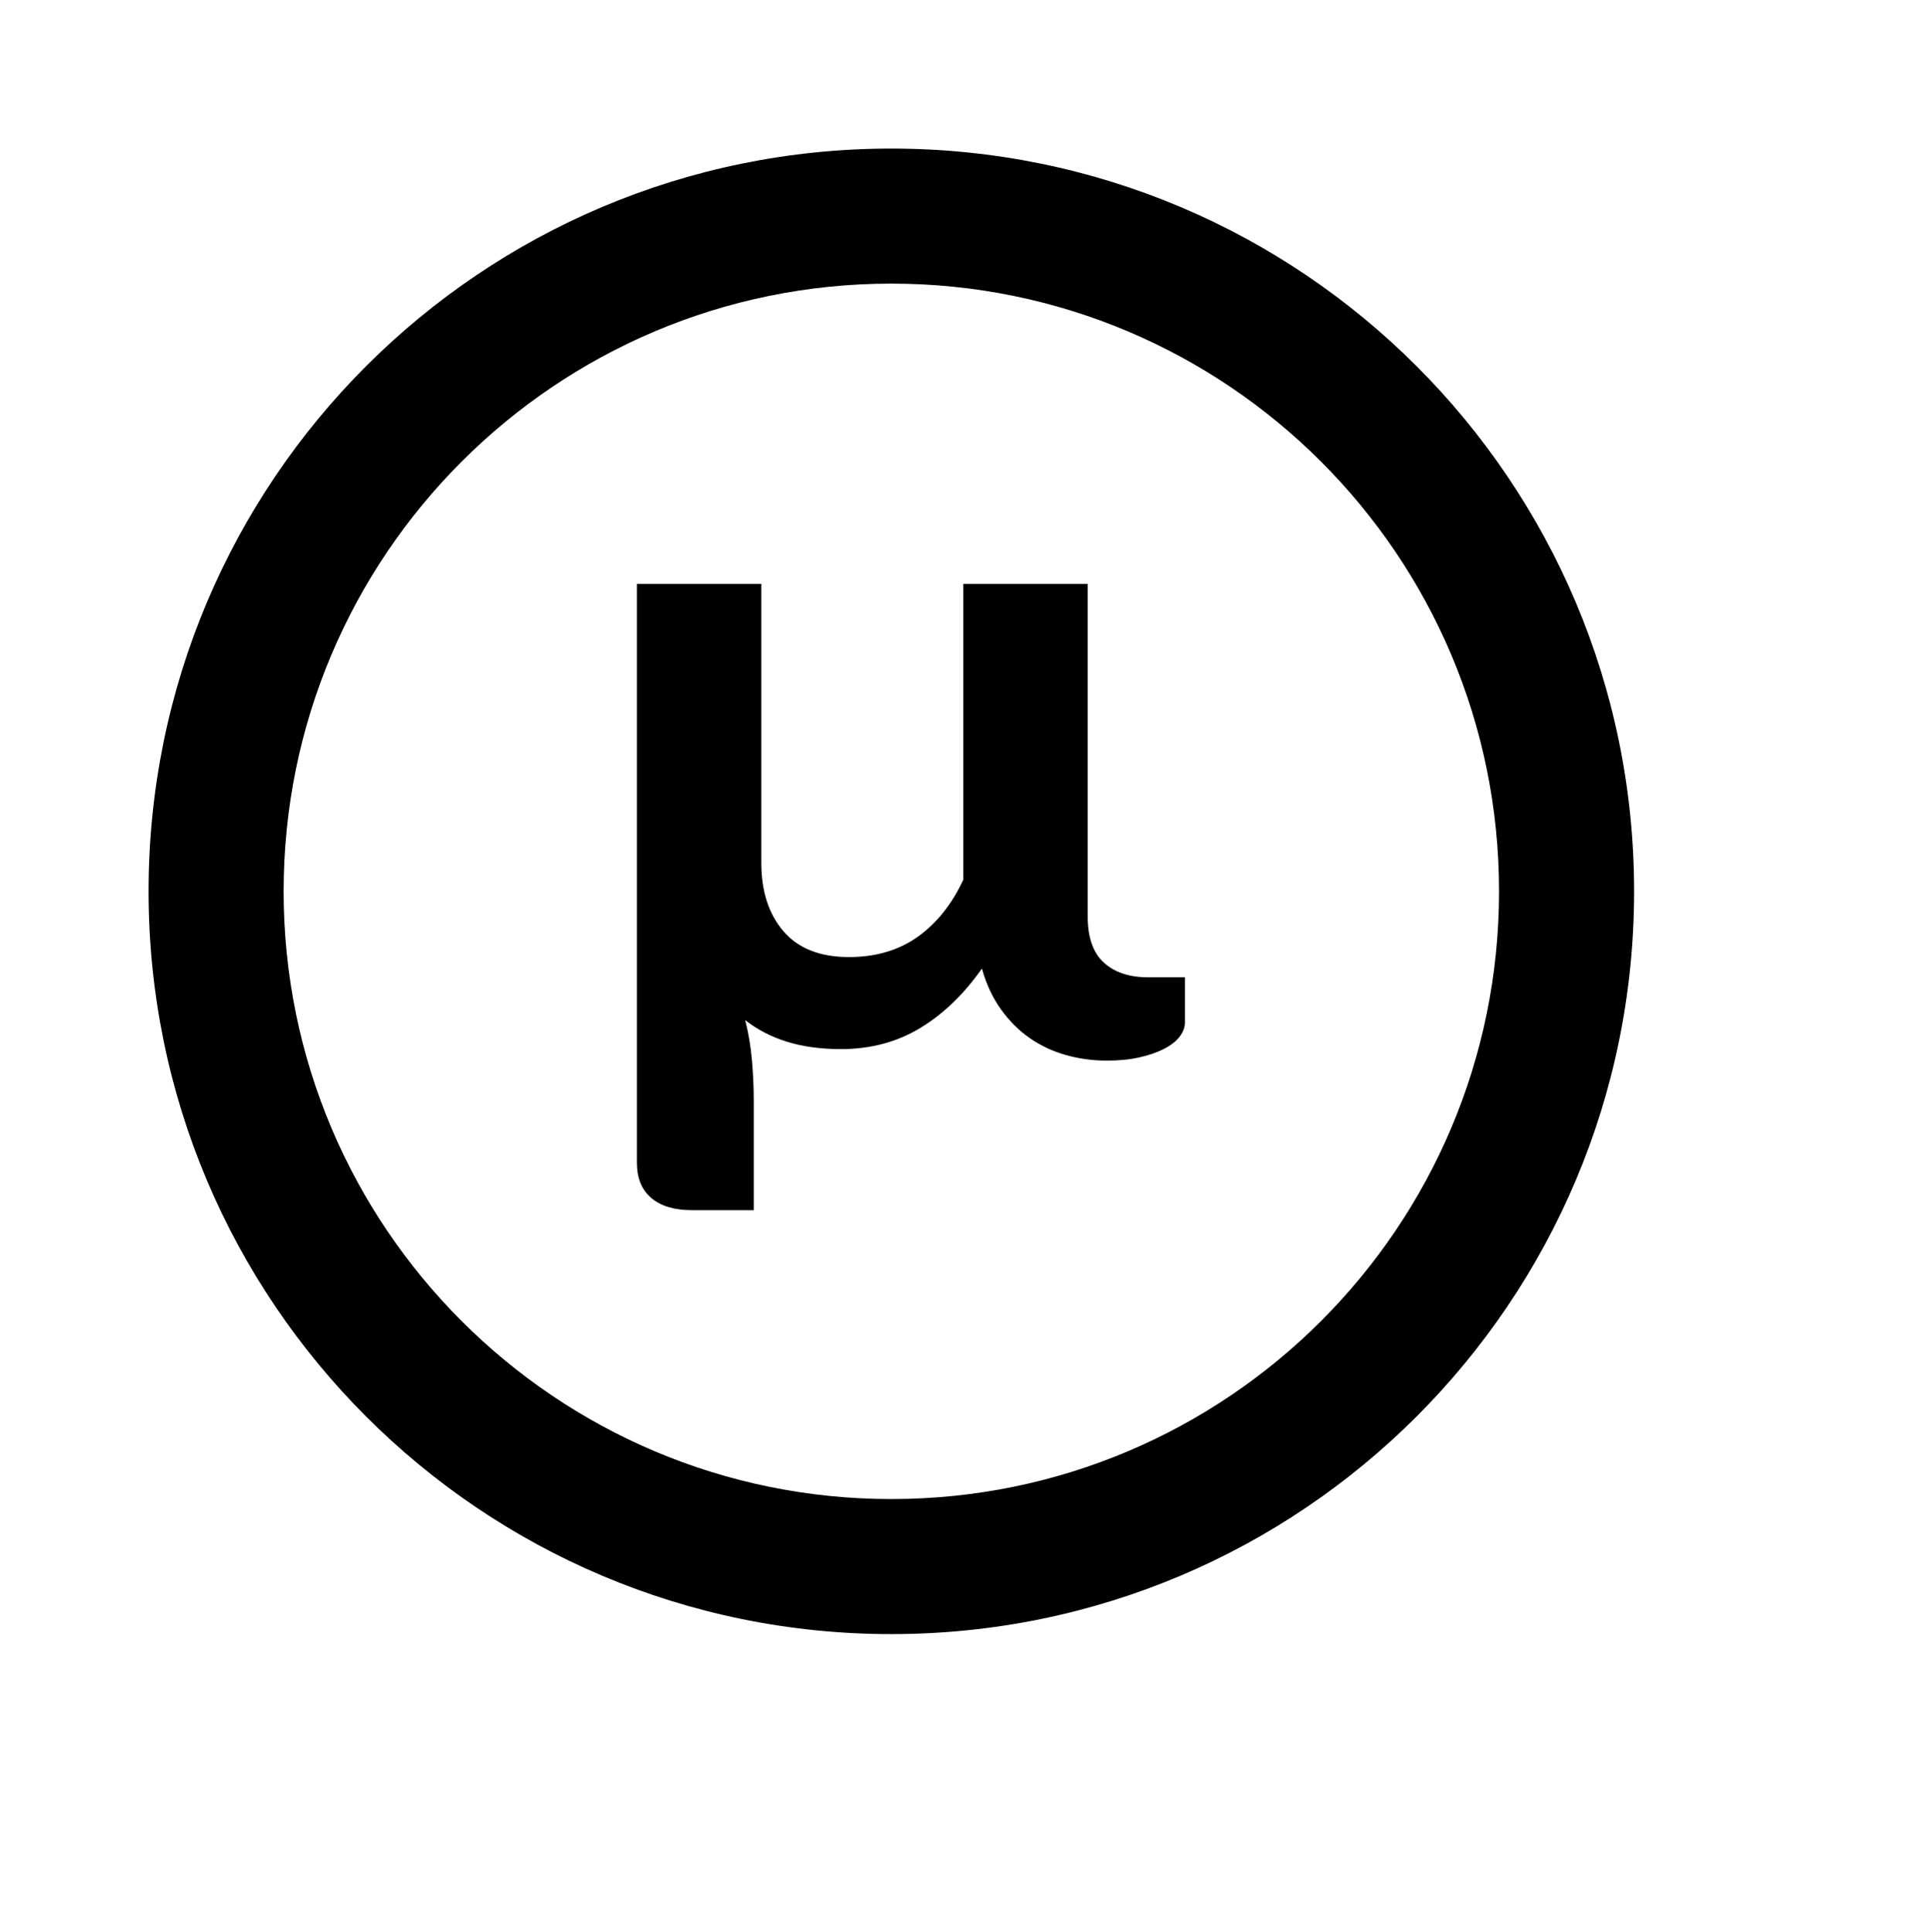
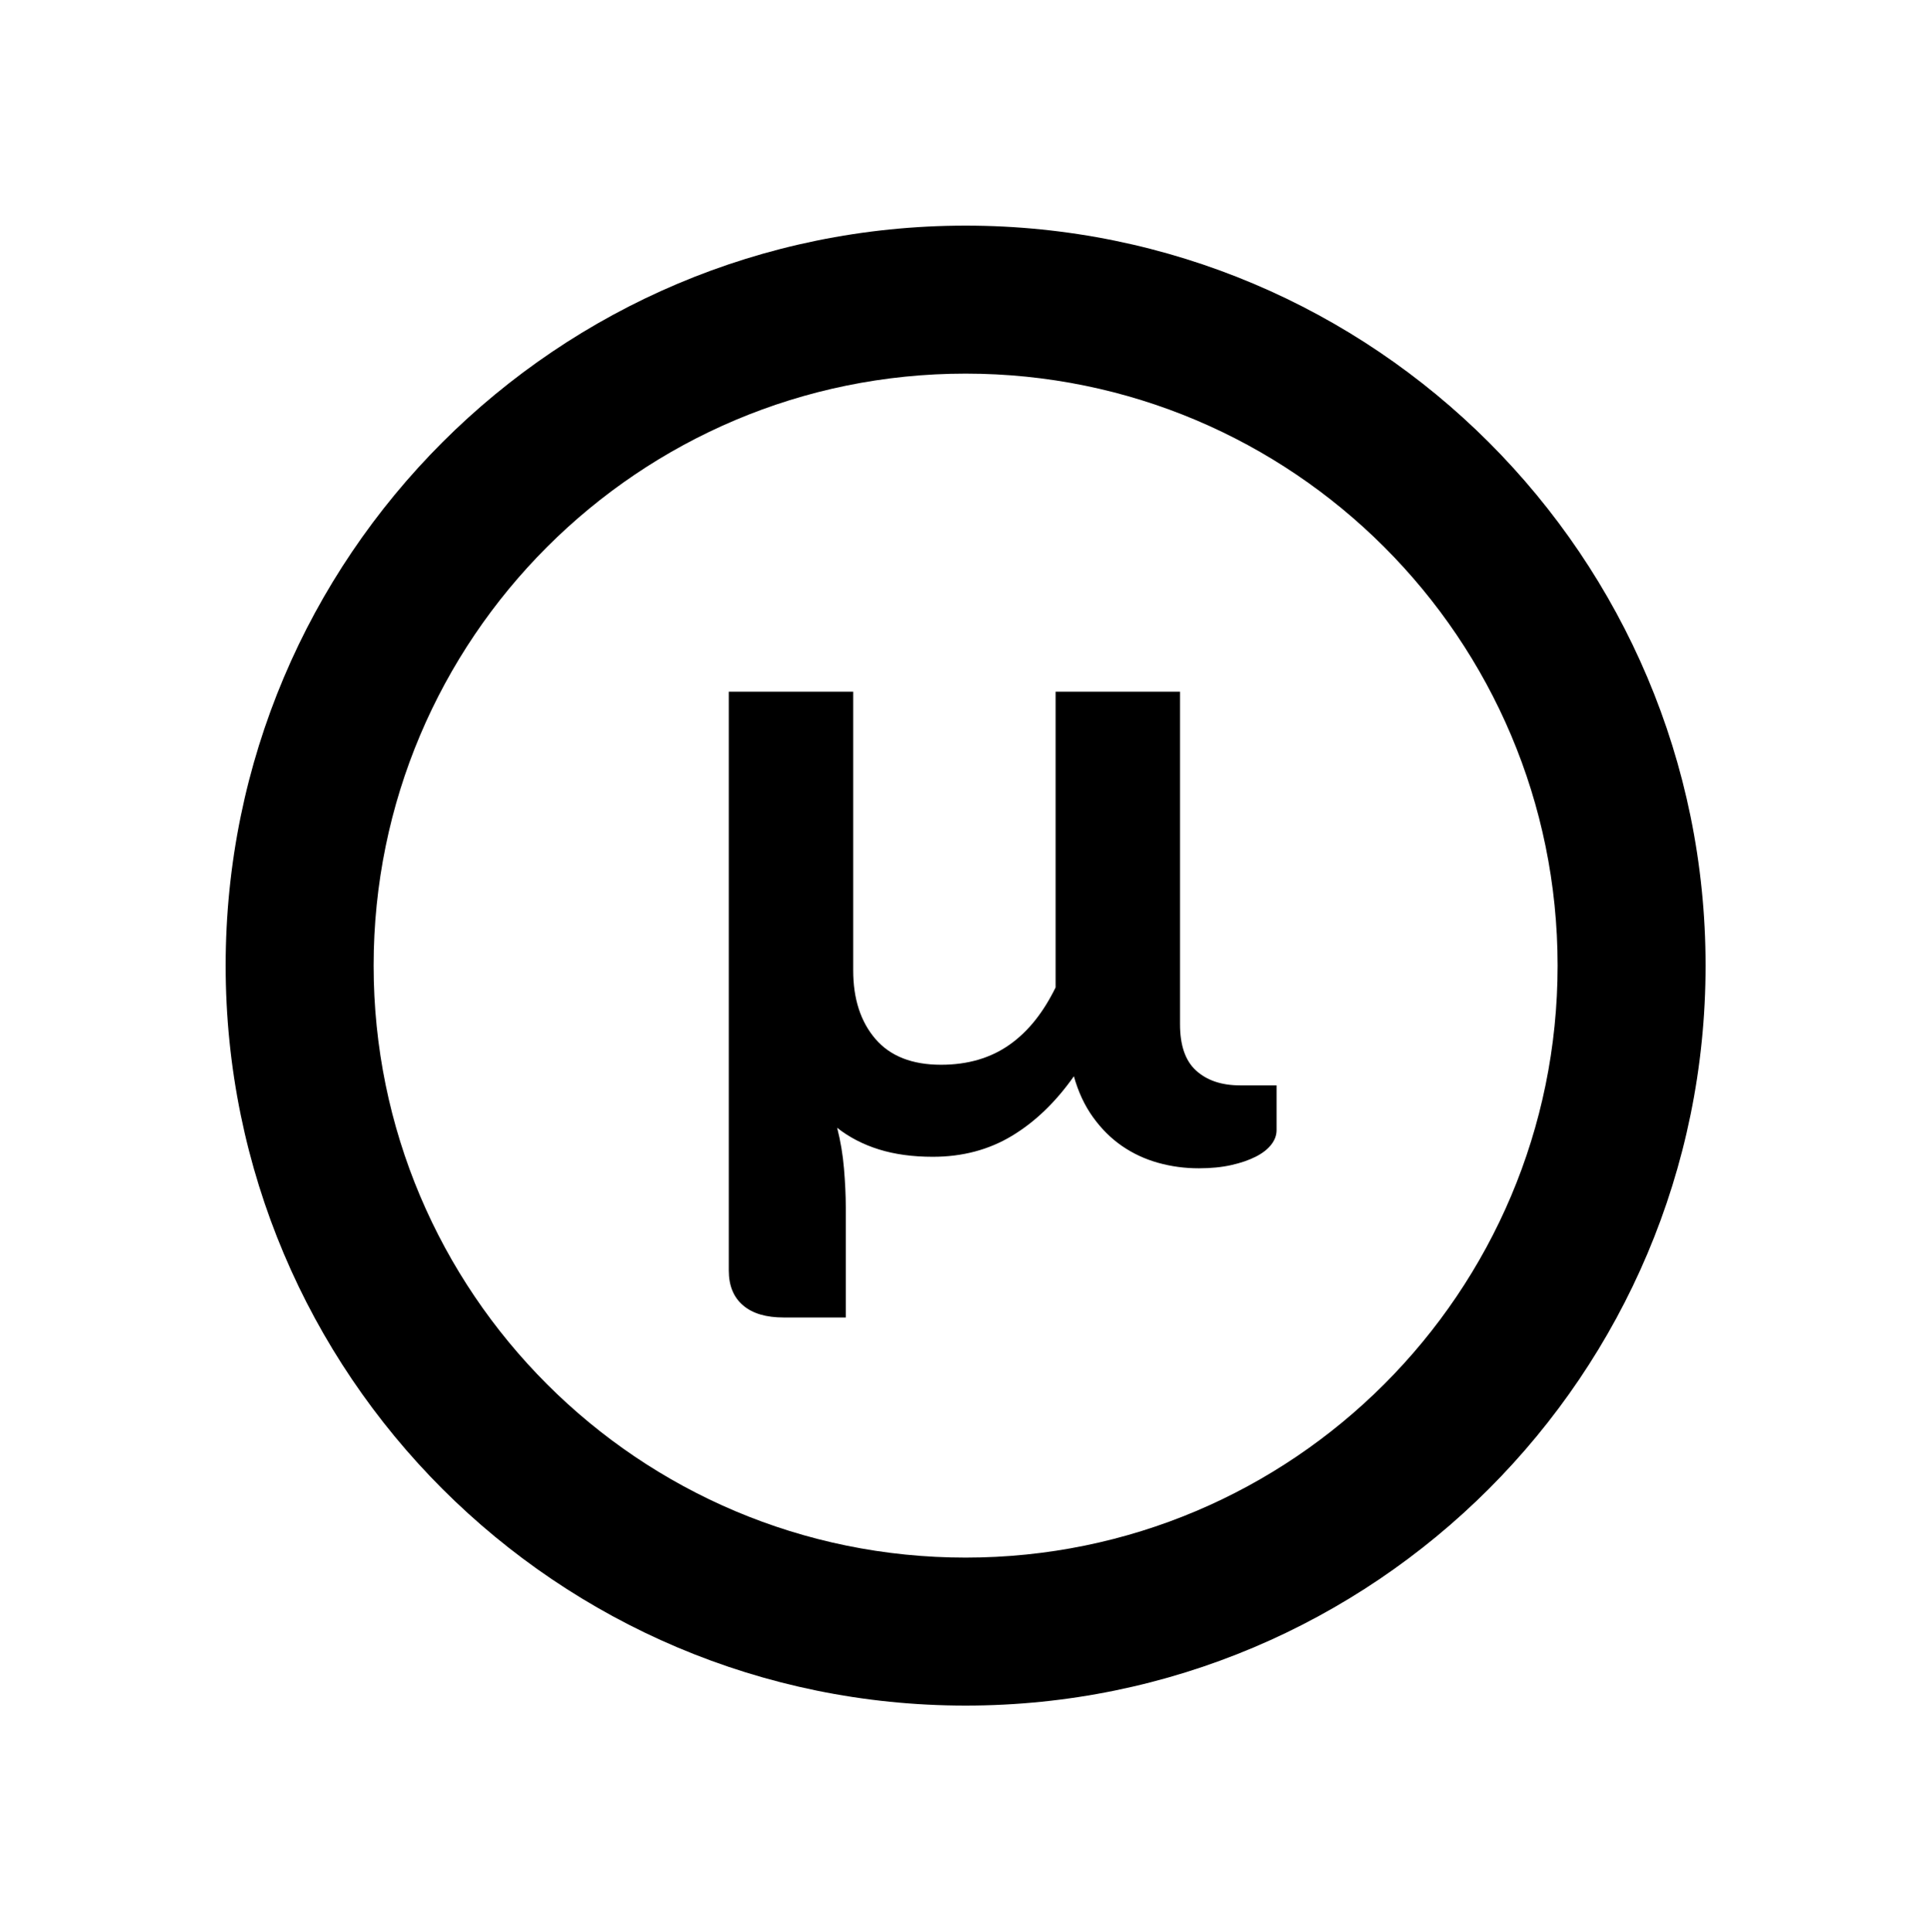
<svg xmlns="http://www.w3.org/2000/svg" viewBox="0 0 2080 2080" version="1.1" height="26pt" width="26pt">
-   <path d="M960 1760c441.828 0 800-358.172 800-800s-358.172-800-800-800-800 358.172-800 800 358.172 800 800 800zm0-145.455c361.495 0 654.545-293.05 654.545-654.545 0-361.495-293.05-654.545-654.545-654.545-361.495 0-654.545 293.05-654.545 654.545 0 361.495 293.05 654.545 654.545 654.545zm316.206-561.942v48.573c0 5.287-1.9 10.409-5.697 15.365-3.797 4.957-9.403 9.335-16.818 13.135-7.414 3.8-16.275 6.856-26.583 9.17-10.307 2.312-21.971 3.469-34.991 3.469-15.19 0-29.838-1.983-43.944-5.948-14.105-3.965-27.035-9.995-38.79-18.09-11.754-8.096-22.152-18.422-31.193-30.979-9.042-12.556-15.914-27.26-20.616-44.112-19.53 27.756-41.773 49.151-66.728 64.186-24.956 15.035-53.347 22.552-85.174 22.552-21.7 0-41.05-2.644-58.049-7.93-16.999-5.287-32.008-13.052-45.028-23.296 3.616 14.209 6.058 28.83 7.324 43.865 1.265 15.034 1.898 28.995 1.898 41.882v118.954H745.09c-18.807 0-33.365-4.378-43.672-13.134-10.308-8.757-15.462-21.396-15.462-37.917v-623.52h134v300.36c0 30.73 7.957 55.347 23.87 73.85 15.914 18.505 39.423 27.757 70.527 27.757 28.934 0 53.618-7.27 74.052-21.808 20.435-14.54 36.8-35.026 49.097-61.46v-318.7h134v358.351c0 22.47 5.787 38.99 17.36 49.565 11.574 10.573 27.488 15.86 47.741 15.86h39.604z" stroke="none" stroke-width="1" fill-rule="evenodd" />
+   <g stroke="none" stroke-width="1" fill-rule="evenodd" transform="translate(80 80)">
+     <path d="M960 1597.6c-352.141 0-637.6-285.459-637.6-637.6S607.859 322.4 960 322.4s637.6 285.459 637.6 637.6-285.459 637.6-637.6 637.6M960 163c-440.183 0-797 356.817-797 797s356.817 797 797 797 797-356.817 797-797-356.817-797-797-797" />
+     <path d="M1208.1 1072.931c-11.574-10.574-17.171-27.295-17.171-49.764V664.991h-134v318.524c-13 26.435-28.852 46.921-49.287 61.46-20.435 14.54-45.214 21.81-74.148 21.81-31.104 0-54.697-9.253-70.61-27.758-15.914-18.504-23.955-43.12-23.955-73.85V664.99h-134v623.346c0 16.521 5.19 28.962 15.499 37.718 10.307 8.756 24.9 12.936 43.708 12.936h66.793v-118.558c0-12.887-.665-26.847-1.931-41.882-1.266-15.034-3.723-29.656-7.34-43.864 13.02 10.243 28.022 18.008 45.02 23.295 16.999 5.288 36.345 7.93 58.045 7.93 31.828 0 60.217-7.517 85.173-22.552 24.955-15.034 47.196-36.429 66.726-64.184 4.702 16.851 11.574 31.555 20.616 44.111 9.04 12.556 19.439 22.882 31.194 30.978 11.754 8.095 24.683 14.125 38.789 18.091 14.106 3.966 28.753 5.947 43.943 5.947 13.02 0 24.685-1.156 34.99-3.469 10.31-2.313 19.17-5.37 26.584-9.169 7.415-3.8 12.86-8.179 16.656-13.135 3.798-4.956 5.535-10.078 5.535-15.365v-48.174h-39.28c-20.252 0-35.976-5.486-47.55-16.06" />
+   </g>
</svg>
